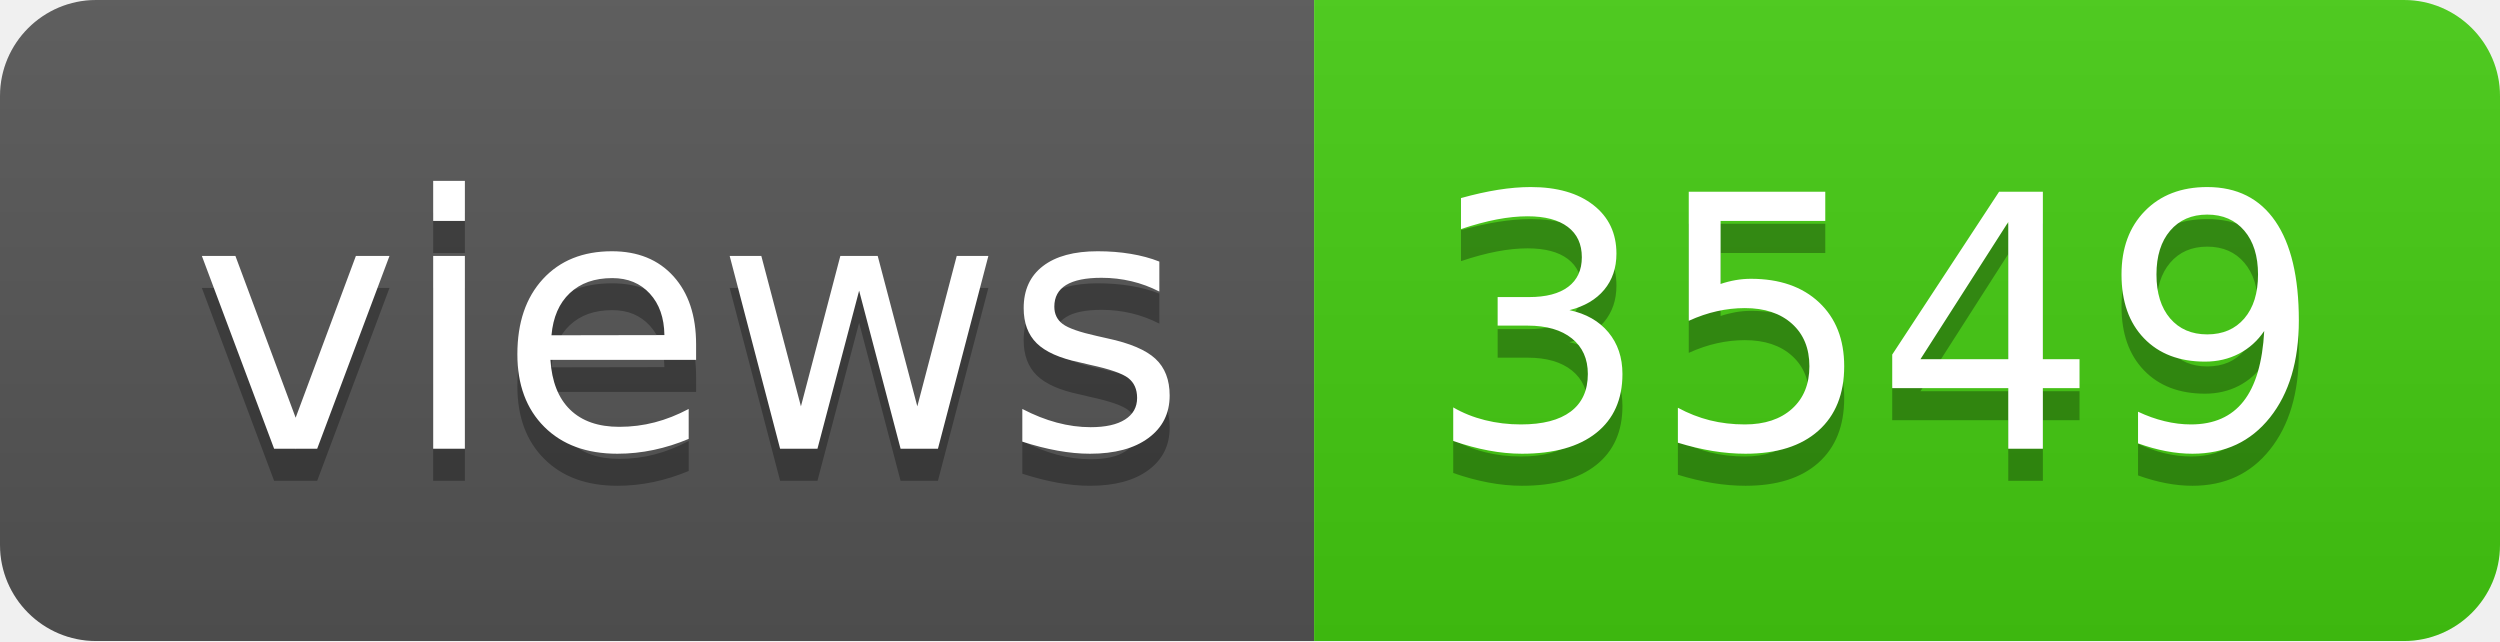
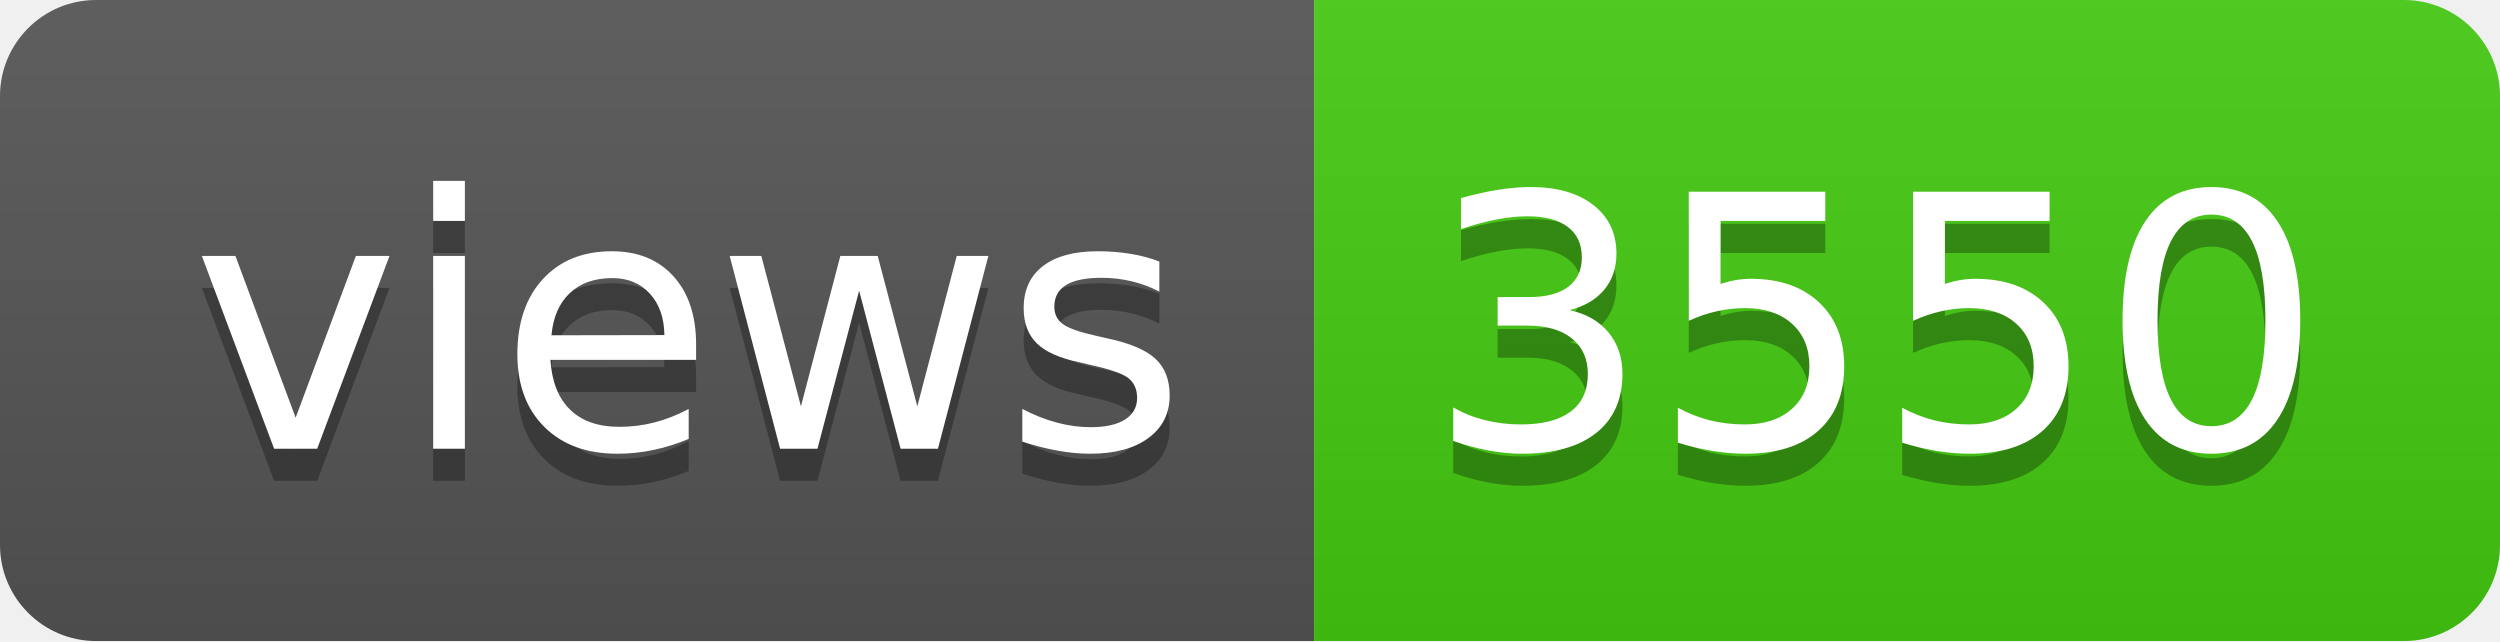
- <svg xmlns="http://www.w3.org/2000/svg" width="78" height="20" role="img" aria-label="views: 3549">
+ <svg xmlns="http://www.w3.org/2000/svg" width="78" height="20" role="img" aria-label="views: 3550">
  <linearGradient id="s" x2="0" y2="100%">
    <stop offset="0" stop-color="#bbb" stop-opacity=".1" />
    <stop offset="1" stop-opacity=".1" />
  </linearGradient>
  <clipPath id="r">
    <rect width="78" height="20" rx="3" fill="#fff" />
  </clipPath>
  <g clip-path="url(#r)">
    <rect width="41" height="20" fill="#555" />
    <rect x="41" width="37" height="20" fill="#4c1" />
    <rect width="78" height="20" fill="url(#s)" />
  </g>
  <g fill="#fff" text-anchor="middle" font-family="Verdana,Geneva,DejaVu Sans,sans-serif" text-rendering="geometricPrecision" font-size="110">
    <text aria-hidden="true" x="215" y="150" fill="#010101" fill-opacity=".3" transform="scale(.1)" textLength="310">views</text>
    <text x="215" y="140" transform="scale(.1)" fill="#fff" textLength="310">views</text>
-     <text aria-hidden="true" x="585" y="150" fill="#010101" fill-opacity=".3" transform="scale(.1)" textLength="270">3549</text>
-     <text x="585" y="140" transform="scale(.1)" fill="#fff" textLength="270">3549</text>
+     <text aria-hidden="true" x="585" y="150" fill="#010101" fill-opacity=".3" transform="scale(.1)" textLength="270">3550</text>
+     <text x="585" y="140" transform="scale(.1)" fill="#fff" textLength="270">3550</text>
  </g>
</svg>
